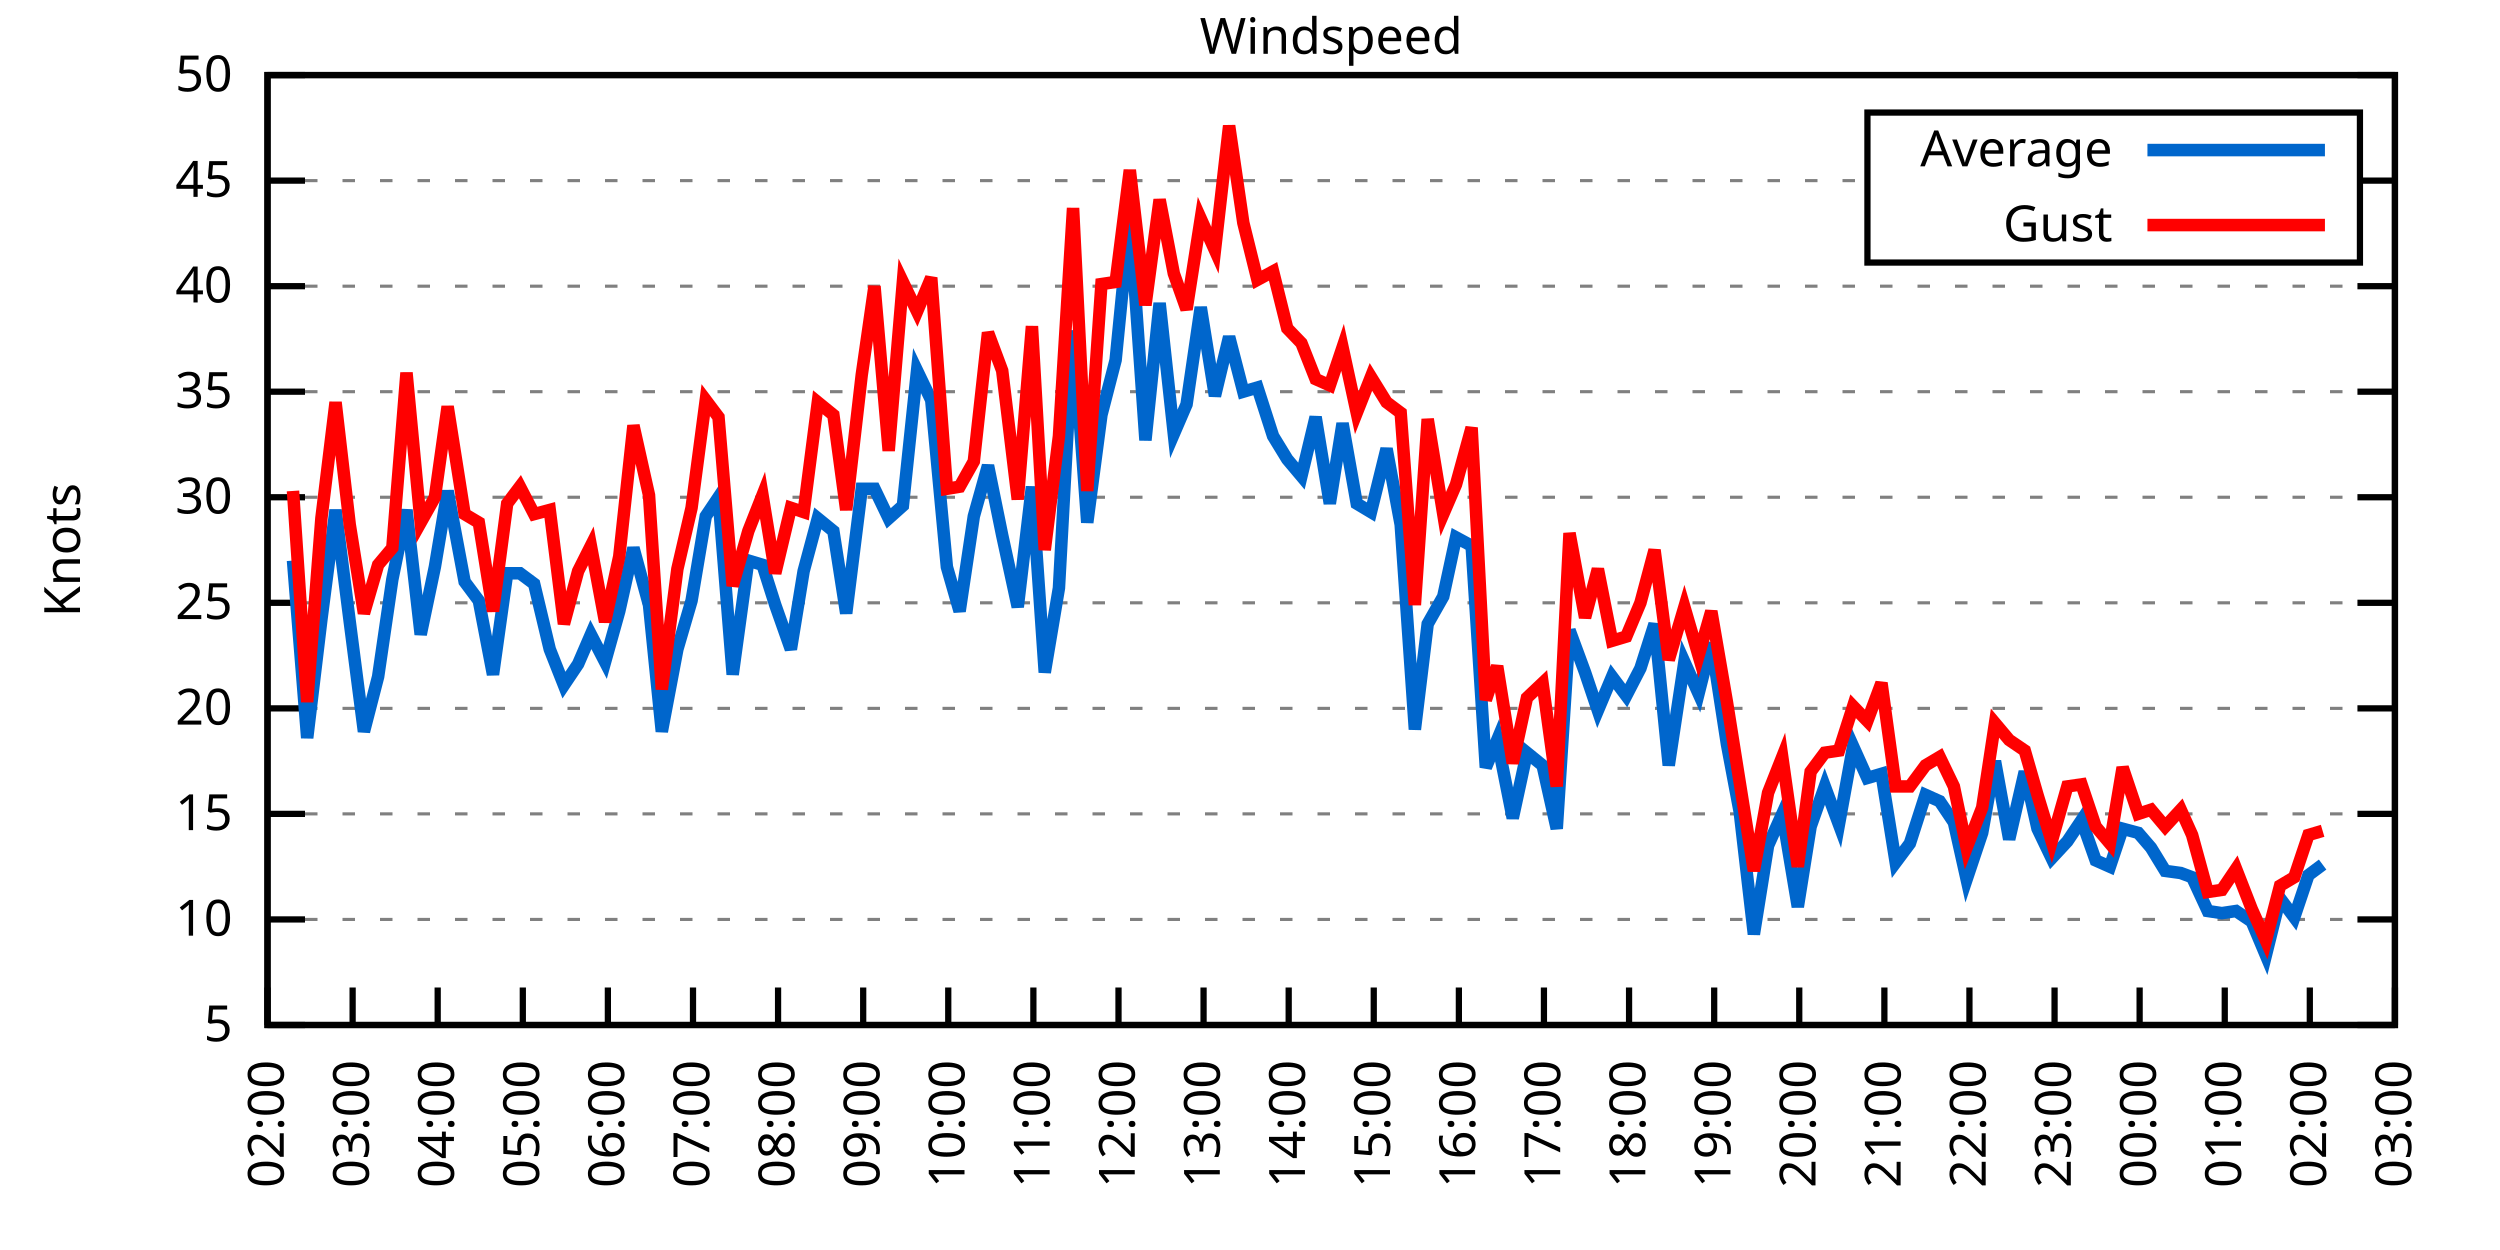
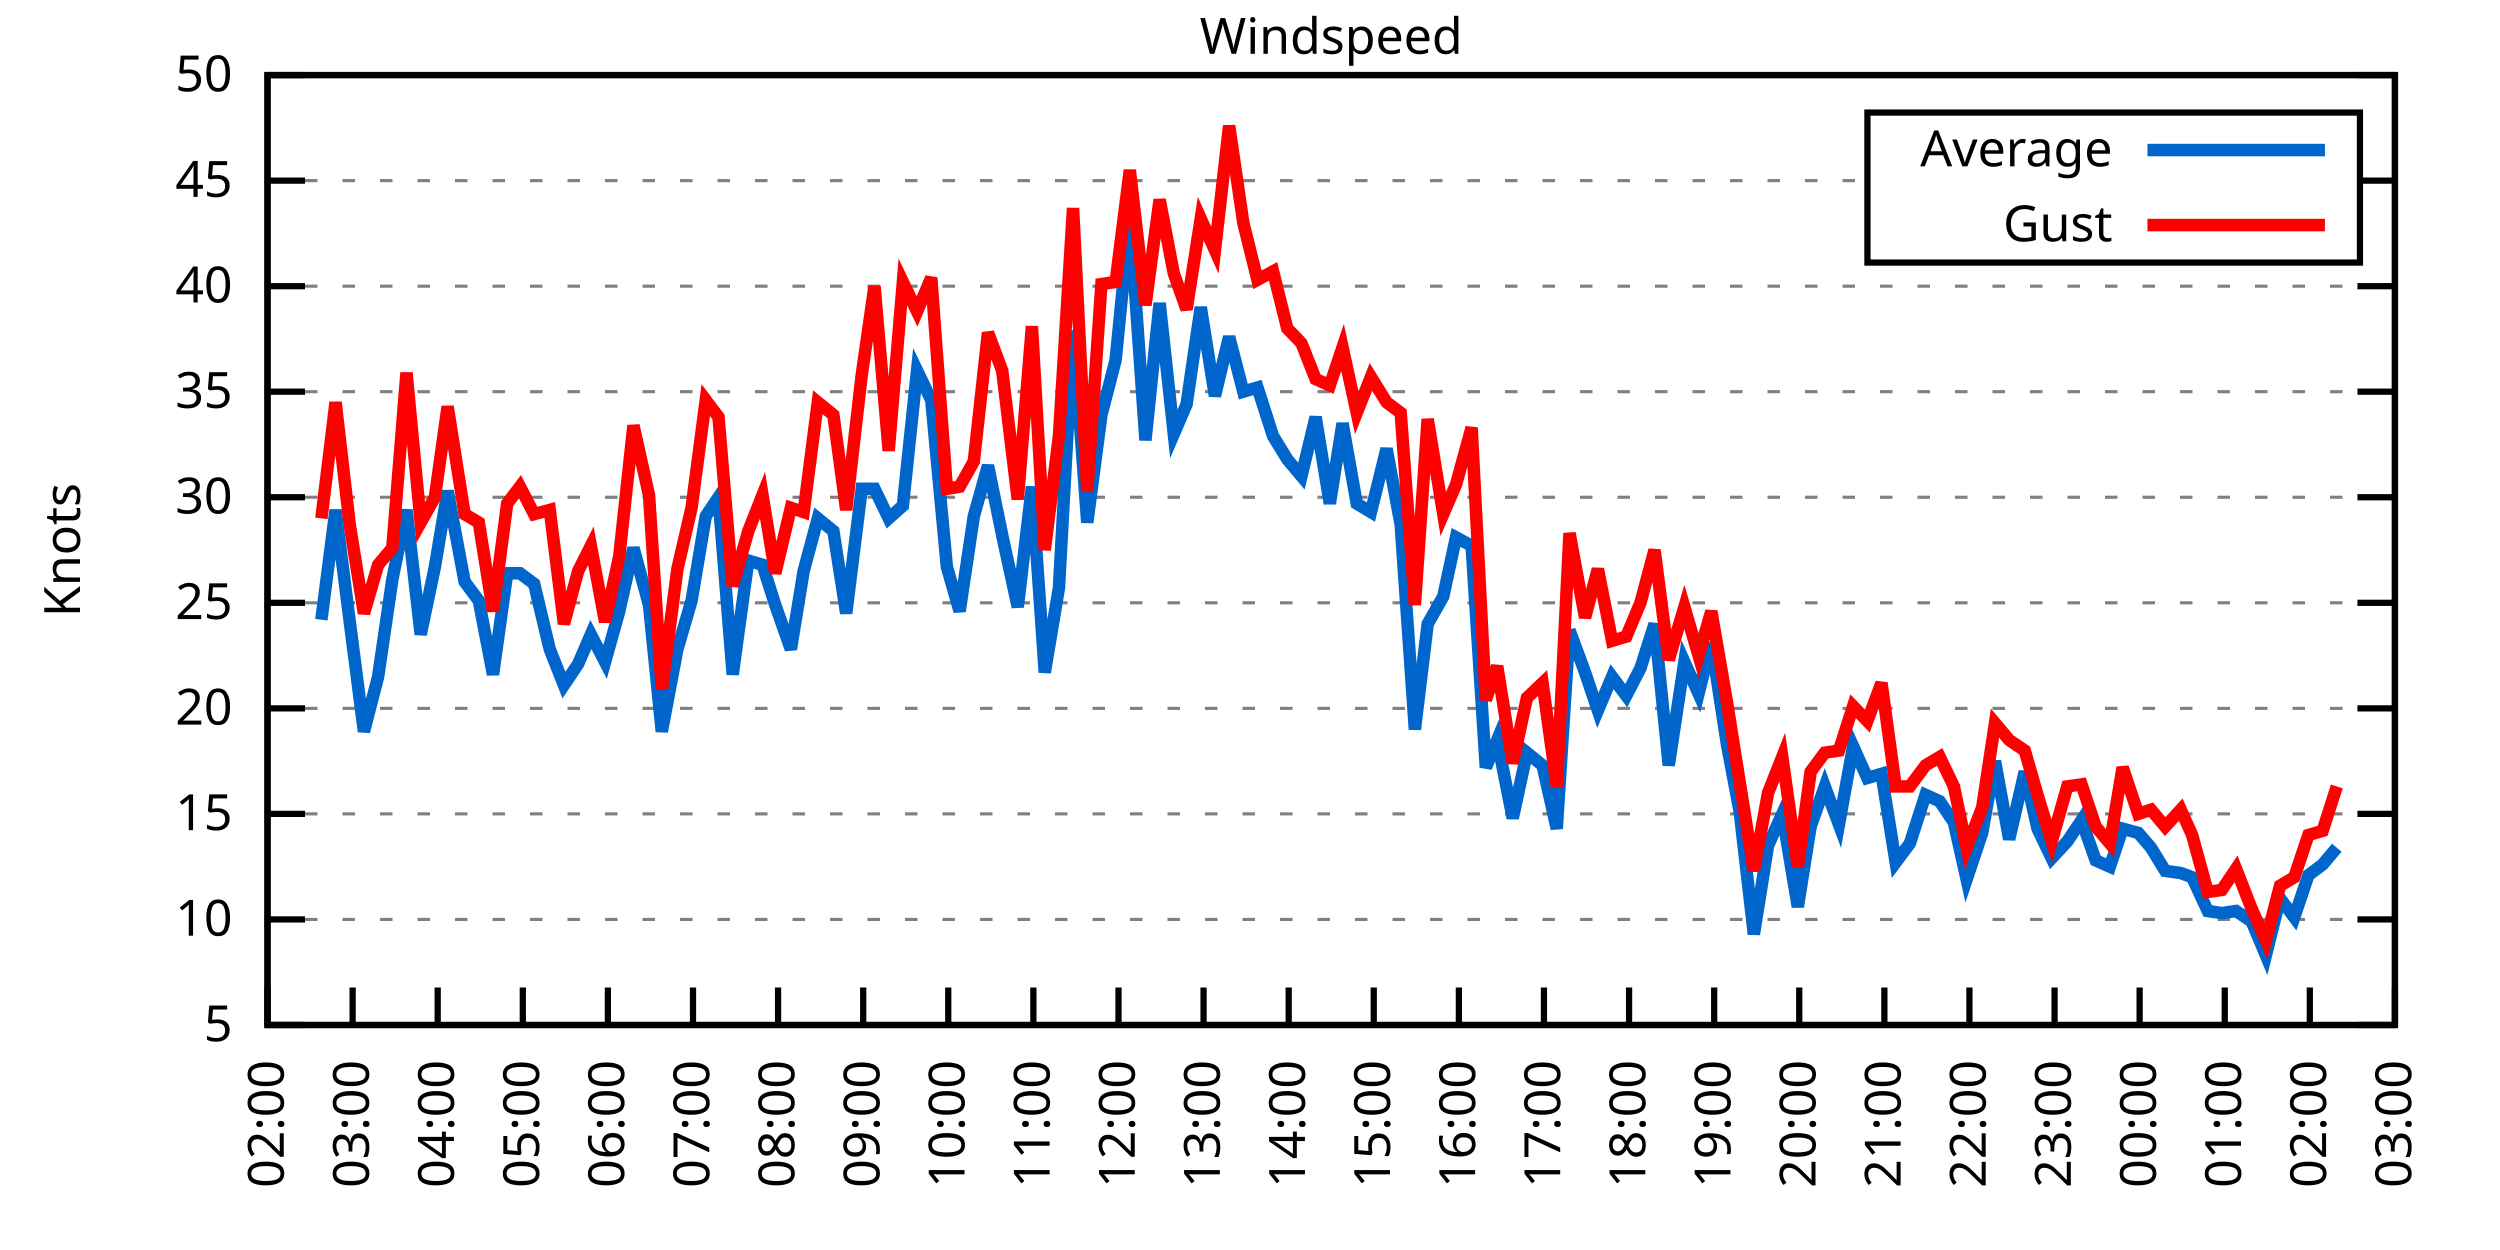
<svg xmlns="http://www.w3.org/2000/svg" xmlns:xlink="http://www.w3.org/1999/xlink" width="400" height="200" viewBox="0 0 400 200">
  <g id="gnuplot_canvas">
    <rect x="0" y="0" width="400" height="200" fill="none" />
    <defs>
      <circle id="gpDot" r="0.5" stroke-width="0.5" stroke="currentColor" />
      <path id="gpPt0" stroke-width="0.333" stroke="currentColor" d="M-1,0 h2 M0,-1 v2" />
      <path id="gpPt1" stroke-width="0.333" stroke="currentColor" d="M-1,-1 L1,1 M1,-1 L-1,1" />
      <path id="gpPt2" stroke-width="0.333" stroke="currentColor" d="M-1,0 L1,0 M0,-1 L0,1 M-1,-1 L1,1 M-1,1 L1,-1" />
      <rect id="gpPt3" stroke-width="0.333" stroke="currentColor" x="-1" y="-1" width="2" height="2" />
      <rect id="gpPt4" stroke-width="0.333" stroke="currentColor" fill="currentColor" x="-1" y="-1" width="2" height="2" />
      <circle id="gpPt5" stroke-width="0.333" stroke="currentColor" cx="0" cy="0" r="1" />
      <use xlink:href="#gpPt5" id="gpPt6" fill="currentColor" stroke="none" />
      <path id="gpPt7" stroke-width="0.333" stroke="currentColor" d="M0,-1.33 L-1.33,0.67 L1.33,0.67 z" />
      <use xlink:href="#gpPt7" id="gpPt8" fill="currentColor" stroke="none" />
      <use xlink:href="#gpPt7" id="gpPt9" stroke="currentColor" transform="rotate(180)" />
      <use xlink:href="#gpPt9" id="gpPt10" fill="currentColor" stroke="none" />
      <use xlink:href="#gpPt3" id="gpPt11" stroke="currentColor" transform="rotate(45)" />
      <use xlink:href="#gpPt11" id="gpPt12" fill="currentColor" stroke="none" />
      <path id="gpPt13" stroke-width="0.333" stroke="currentColor" d="M0,1.330 L1.265,0.411 L0.782,-1.067 L-0.782,-1.076 L-1.265,0.411 z" />
      <use xlink:href="#gpPt13" id="gpPt14" fill="currentColor" stroke="none" />
      <filter id="textbox" filterUnits="objectBoundingBox" x="0" y="0" height="1" width="1">
        <feFlood flood-color="white" flood-opacity="1" result="bgnd" />
        <feComposite in="SourceGraphic" in2="bgnd" operator="atop" />
      </filter>
      <filter id="greybox" filterUnits="objectBoundingBox" x="0" y="0" height="1" width="1">
        <feFlood flood-color="lightgrey" flood-opacity="1" result="grey" />
        <feComposite in="SourceGraphic" in2="grey" operator="atop" />
      </filter>
    </defs>
    <g fill="none" color="white" stroke="currentColor" stroke-width="1.00" stroke-linecap="butt" stroke-linejoin="miter">
</g>
    <g fill="none" color="black" stroke="currentColor" stroke-width="1.00" stroke-linecap="butt" stroke-linejoin="miter">
      <g stroke="none" shape-rendering="crispEdges">
        <polygon fill="rgb(255, 255, 255)" points="42.80,164.00 383.18,164.00 383.18,12.02 42.80,12.02 " />
      </g>
    </g>
    <g fill="none" color="black" stroke="currentColor" stroke-width="1.00" stroke-linecap="butt" stroke-linejoin="miter">
</g>
    <g fill="none" color="black" stroke="black" stroke-width="0.50" stroke-linecap="butt" stroke-linejoin="miter">
</g>
    <g fill="none" color="gray" stroke="currentColor" stroke-width="0.50" stroke-linecap="butt" stroke-linejoin="miter">
      <path stroke="gray" stroke-dasharray="2,4" class="gridline" d="M42.80,164.00 L383.19,164.00  " />
    </g>
    <g fill="none" color="gray" stroke="gray" stroke-width="1.00" stroke-linecap="butt" stroke-linejoin="miter">
</g>
    <g fill="none" color="black" stroke="currentColor" stroke-width="1.00" stroke-linecap="butt" stroke-linejoin="miter">
      <path stroke="black" d="M42.80,164.00 L48.80,164.00 M383.19,164.00 L377.19,164.00  " />
      <g transform="translate(37.20,166.60)" stroke="none" fill="black" font-family="Sans" font-size="8.00" text-anchor="end">
        <text>
          <tspan font-family="Sans"> 5</tspan>
        </text>
      </g>
    </g>
    <g fill="none" color="black" stroke="currentColor" stroke-width="1.00" stroke-linecap="butt" stroke-linejoin="miter">
</g>
    <g fill="none" color="black" stroke="black" stroke-width="0.50" stroke-linecap="butt" stroke-linejoin="miter">
</g>
    <g fill="none" color="gray" stroke="currentColor" stroke-width="0.50" stroke-linecap="butt" stroke-linejoin="miter">
      <path stroke="gray" stroke-dasharray="2,4" class="gridline" d="M42.80,147.11 L383.19,147.11  " />
    </g>
    <g fill="none" color="gray" stroke="gray" stroke-width="1.00" stroke-linecap="butt" stroke-linejoin="miter">
</g>
    <g fill="none" color="black" stroke="currentColor" stroke-width="1.00" stroke-linecap="butt" stroke-linejoin="miter">
      <path stroke="black" d="M42.80,147.11 L48.80,147.11 M383.19,147.11 L377.19,147.11  " />
      <g transform="translate(37.20,149.71)" stroke="none" fill="black" font-family="Sans" font-size="8.00" text-anchor="end">
        <text>
          <tspan font-family="Sans"> 10</tspan>
        </text>
      </g>
    </g>
    <g fill="none" color="black" stroke="currentColor" stroke-width="1.00" stroke-linecap="butt" stroke-linejoin="miter">
</g>
    <g fill="none" color="black" stroke="black" stroke-width="0.50" stroke-linecap="butt" stroke-linejoin="miter">
</g>
    <g fill="none" color="gray" stroke="currentColor" stroke-width="0.50" stroke-linecap="butt" stroke-linejoin="miter">
      <path stroke="gray" stroke-dasharray="2,4" class="gridline" d="M42.80,130.22 L383.19,130.22  " />
    </g>
    <g fill="none" color="gray" stroke="gray" stroke-width="1.00" stroke-linecap="butt" stroke-linejoin="miter">
</g>
    <g fill="none" color="black" stroke="currentColor" stroke-width="1.00" stroke-linecap="butt" stroke-linejoin="miter">
      <path stroke="black" d="M42.80,130.22 L48.80,130.22 M383.19,130.22 L377.19,130.22  " />
      <g transform="translate(37.20,132.82)" stroke="none" fill="black" font-family="Sans" font-size="8.00" text-anchor="end">
        <text>
          <tspan font-family="Sans"> 15</tspan>
        </text>
      </g>
    </g>
    <g fill="none" color="black" stroke="currentColor" stroke-width="1.00" stroke-linecap="butt" stroke-linejoin="miter">
</g>
    <g fill="none" color="black" stroke="black" stroke-width="0.50" stroke-linecap="butt" stroke-linejoin="miter">
</g>
    <g fill="none" color="gray" stroke="currentColor" stroke-width="0.50" stroke-linecap="butt" stroke-linejoin="miter">
      <path stroke="gray" stroke-dasharray="2,4" class="gridline" d="M42.80,113.34 L383.19,113.34  " />
    </g>
    <g fill="none" color="gray" stroke="gray" stroke-width="1.00" stroke-linecap="butt" stroke-linejoin="miter">
</g>
    <g fill="none" color="black" stroke="currentColor" stroke-width="1.00" stroke-linecap="butt" stroke-linejoin="miter">
      <path stroke="black" d="M42.80,113.34 L48.80,113.34 M383.19,113.34 L377.19,113.34  " />
      <g transform="translate(37.20,115.94)" stroke="none" fill="black" font-family="Sans" font-size="8.00" text-anchor="end">
        <text>
          <tspan font-family="Sans"> 20</tspan>
        </text>
      </g>
    </g>
    <g fill="none" color="black" stroke="currentColor" stroke-width="1.00" stroke-linecap="butt" stroke-linejoin="miter">
</g>
    <g fill="none" color="black" stroke="black" stroke-width="0.50" stroke-linecap="butt" stroke-linejoin="miter">
</g>
    <g fill="none" color="gray" stroke="currentColor" stroke-width="0.50" stroke-linecap="butt" stroke-linejoin="miter">
      <path stroke="gray" stroke-dasharray="2,4" class="gridline" d="M42.80,96.45 L383.19,96.45  " />
    </g>
    <g fill="none" color="gray" stroke="gray" stroke-width="1.00" stroke-linecap="butt" stroke-linejoin="miter">
</g>
    <g fill="none" color="black" stroke="currentColor" stroke-width="1.00" stroke-linecap="butt" stroke-linejoin="miter">
      <path stroke="black" d="M42.80,96.45 L48.80,96.45 M383.19,96.45 L377.19,96.45  " />
      <g transform="translate(37.20,99.05)" stroke="none" fill="black" font-family="Sans" font-size="8.00" text-anchor="end">
        <text>
          <tspan font-family="Sans"> 25</tspan>
        </text>
      </g>
    </g>
    <g fill="none" color="black" stroke="currentColor" stroke-width="1.00" stroke-linecap="butt" stroke-linejoin="miter">
</g>
    <g fill="none" color="black" stroke="black" stroke-width="0.50" stroke-linecap="butt" stroke-linejoin="miter">
</g>
    <g fill="none" color="gray" stroke="currentColor" stroke-width="0.50" stroke-linecap="butt" stroke-linejoin="miter">
      <path stroke="gray" stroke-dasharray="2,4" class="gridline" d="M42.80,79.56 L383.19,79.56  " />
    </g>
    <g fill="none" color="gray" stroke="gray" stroke-width="1.00" stroke-linecap="butt" stroke-linejoin="miter">
</g>
    <g fill="none" color="black" stroke="currentColor" stroke-width="1.00" stroke-linecap="butt" stroke-linejoin="miter">
      <path stroke="black" d="M42.80,79.56 L48.80,79.56 M383.19,79.56 L377.19,79.56  " />
      <g transform="translate(37.20,82.16)" stroke="none" fill="black" font-family="Sans" font-size="8.00" text-anchor="end">
        <text>
          <tspan font-family="Sans"> 30</tspan>
        </text>
      </g>
    </g>
    <g fill="none" color="black" stroke="currentColor" stroke-width="1.00" stroke-linecap="butt" stroke-linejoin="miter">
</g>
    <g fill="none" color="black" stroke="black" stroke-width="0.50" stroke-linecap="butt" stroke-linejoin="miter">
</g>
    <g fill="none" color="gray" stroke="currentColor" stroke-width="0.50" stroke-linecap="butt" stroke-linejoin="miter">
      <path stroke="gray" stroke-dasharray="2,4" class="gridline" d="M42.80,62.67 L383.19,62.67  " />
    </g>
    <g fill="none" color="gray" stroke="gray" stroke-width="1.00" stroke-linecap="butt" stroke-linejoin="miter">
</g>
    <g fill="none" color="black" stroke="currentColor" stroke-width="1.00" stroke-linecap="butt" stroke-linejoin="miter">
      <path stroke="black" d="M42.80,62.67 L48.80,62.67 M383.19,62.67 L377.19,62.67  " />
      <g transform="translate(37.20,65.27)" stroke="none" fill="black" font-family="Sans" font-size="8.00" text-anchor="end">
        <text>
          <tspan font-family="Sans"> 35</tspan>
        </text>
      </g>
    </g>
    <g fill="none" color="black" stroke="currentColor" stroke-width="1.00" stroke-linecap="butt" stroke-linejoin="miter">
</g>
    <g fill="none" color="black" stroke="black" stroke-width="0.50" stroke-linecap="butt" stroke-linejoin="miter">
</g>
    <g fill="none" color="gray" stroke="currentColor" stroke-width="0.50" stroke-linecap="butt" stroke-linejoin="miter">
      <path stroke="gray" stroke-dasharray="2,4" class="gridline" d="M42.80,45.79 L383.19,45.79  " />
    </g>
    <g fill="none" color="gray" stroke="gray" stroke-width="1.00" stroke-linecap="butt" stroke-linejoin="miter">
</g>
    <g fill="none" color="black" stroke="currentColor" stroke-width="1.00" stroke-linecap="butt" stroke-linejoin="miter">
      <path stroke="black" d="M42.80,45.79 L48.80,45.79 M383.19,45.79 L377.19,45.79  " />
      <g transform="translate(37.20,48.39)" stroke="none" fill="black" font-family="Sans" font-size="8.00" text-anchor="end">
        <text>
          <tspan font-family="Sans"> 40</tspan>
        </text>
      </g>
    </g>
    <g fill="none" color="black" stroke="currentColor" stroke-width="1.00" stroke-linecap="butt" stroke-linejoin="miter">
</g>
    <g fill="none" color="black" stroke="black" stroke-width="0.50" stroke-linecap="butt" stroke-linejoin="miter">
</g>
    <g fill="none" color="gray" stroke="currentColor" stroke-width="0.50" stroke-linecap="butt" stroke-linejoin="miter">
      <path stroke="gray" stroke-dasharray="2,4" class="gridline" d="M42.80,28.90 L298.79,28.90 M377.59,28.90 L383.19,28.90  " />
    </g>
    <g fill="none" color="gray" stroke="gray" stroke-width="1.00" stroke-linecap="butt" stroke-linejoin="miter">
</g>
    <g fill="none" color="black" stroke="currentColor" stroke-width="1.00" stroke-linecap="butt" stroke-linejoin="miter">
      <path stroke="black" d="M42.80,28.90 L48.80,28.90 M383.19,28.90 L377.19,28.90  " />
      <g transform="translate(37.20,31.50)" stroke="none" fill="black" font-family="Sans" font-size="8.00" text-anchor="end">
        <text>
          <tspan font-family="Sans"> 45</tspan>
        </text>
      </g>
    </g>
    <g fill="none" color="black" stroke="currentColor" stroke-width="1.00" stroke-linecap="butt" stroke-linejoin="miter">
</g>
    <g fill="none" color="black" stroke="black" stroke-width="0.50" stroke-linecap="butt" stroke-linejoin="miter">
</g>
    <g fill="none" color="gray" stroke="currentColor" stroke-width="0.50" stroke-linecap="butt" stroke-linejoin="miter">
      <path stroke="gray" stroke-dasharray="2,4" class="gridline" d="M42.80,12.01 L383.19,12.01  " />
    </g>
    <g fill="none" color="gray" stroke="gray" stroke-width="1.00" stroke-linecap="butt" stroke-linejoin="miter">
</g>
    <g fill="none" color="black" stroke="currentColor" stroke-width="1.00" stroke-linecap="butt" stroke-linejoin="miter">
      <path stroke="black" d="M42.80,12.01 L48.80,12.01 M383.19,12.01 L377.19,12.01  " />
      <g transform="translate(37.20,14.61)" stroke="none" fill="black" font-family="Sans" font-size="8.00" text-anchor="end">
        <text>
          <tspan font-family="Sans"> 50</tspan>
        </text>
      </g>
    </g>
    <g fill="none" color="black" stroke="currentColor" stroke-width="1.00" stroke-linecap="butt" stroke-linejoin="miter">
      <path stroke="black" d="M42.80,164.00 L42.80,158.00  " />
      <g transform="translate(45.40,169.60) rotate(270.00)" stroke="none" fill="black" font-family="Sans" font-size="8.00" text-anchor="end">
        <text>
          <tspan font-family="Sans">02:00</tspan>
        </text>
      </g>
    </g>
    <g fill="none" color="black" stroke="currentColor" stroke-width="1.00" stroke-linecap="butt" stroke-linejoin="miter">
      <path stroke="black" d="M56.42,164.00 L56.42,158.00  " />
      <g transform="translate(59.02,169.60) rotate(270.00)" stroke="none" fill="black" font-family="Sans" font-size="8.00" text-anchor="end">
        <text>
          <tspan font-family="Sans">03:00</tspan>
        </text>
      </g>
    </g>
    <g fill="none" color="black" stroke="currentColor" stroke-width="1.00" stroke-linecap="butt" stroke-linejoin="miter">
      <path stroke="black" d="M70.03,164.00 L70.03,158.00  " />
      <g transform="translate(72.63,169.60) rotate(270.00)" stroke="none" fill="black" font-family="Sans" font-size="8.00" text-anchor="end">
        <text>
          <tspan font-family="Sans">04:00</tspan>
        </text>
      </g>
    </g>
    <g fill="none" color="black" stroke="currentColor" stroke-width="1.00" stroke-linecap="butt" stroke-linejoin="miter">
      <path stroke="black" d="M83.65,164.00 L83.65,158.00  " />
      <g transform="translate(86.25,169.60) rotate(270.00)" stroke="none" fill="black" font-family="Sans" font-size="8.00" text-anchor="end">
        <text>
          <tspan font-family="Sans">05:00</tspan>
        </text>
      </g>
    </g>
    <g fill="none" color="black" stroke="currentColor" stroke-width="1.00" stroke-linecap="butt" stroke-linejoin="miter">
      <path stroke="black" d="M97.26,164.00 L97.26,158.00  " />
      <g transform="translate(99.86,169.60) rotate(270.00)" stroke="none" fill="black" font-family="Sans" font-size="8.00" text-anchor="end">
        <text>
          <tspan font-family="Sans">06:00</tspan>
        </text>
      </g>
    </g>
    <g fill="none" color="black" stroke="currentColor" stroke-width="1.00" stroke-linecap="butt" stroke-linejoin="miter">
      <path stroke="black" d="M110.88,164.00 L110.88,158.00  " />
      <g transform="translate(113.48,169.60) rotate(270.00)" stroke="none" fill="black" font-family="Sans" font-size="8.00" text-anchor="end">
        <text>
          <tspan font-family="Sans">07:00</tspan>
        </text>
      </g>
    </g>
    <g fill="none" color="black" stroke="currentColor" stroke-width="1.00" stroke-linecap="butt" stroke-linejoin="miter">
      <path stroke="black" d="M124.49,164.00 L124.49,158.00  " />
      <g transform="translate(127.09,169.60) rotate(270.00)" stroke="none" fill="black" font-family="Sans" font-size="8.00" text-anchor="end">
        <text>
          <tspan font-family="Sans">08:00</tspan>
        </text>
      </g>
    </g>
    <g fill="none" color="black" stroke="currentColor" stroke-width="1.00" stroke-linecap="butt" stroke-linejoin="miter">
      <path stroke="black" d="M138.11,164.00 L138.11,158.00  " />
      <g transform="translate(140.71,169.60) rotate(270.00)" stroke="none" fill="black" font-family="Sans" font-size="8.00" text-anchor="end">
        <text>
          <tspan font-family="Sans">09:00</tspan>
        </text>
      </g>
    </g>
    <g fill="none" color="black" stroke="currentColor" stroke-width="1.00" stroke-linecap="butt" stroke-linejoin="miter">
      <path stroke="black" d="M151.72,164.00 L151.72,158.00  " />
      <g transform="translate(154.32,169.60) rotate(270.00)" stroke="none" fill="black" font-family="Sans" font-size="8.00" text-anchor="end">
        <text>
          <tspan font-family="Sans">10:00</tspan>
        </text>
      </g>
    </g>
    <g fill="none" color="black" stroke="currentColor" stroke-width="1.00" stroke-linecap="butt" stroke-linejoin="miter">
      <path stroke="black" d="M165.34,164.00 L165.34,158.00  " />
      <g transform="translate(167.94,169.60) rotate(270.00)" stroke="none" fill="black" font-family="Sans" font-size="8.00" text-anchor="end">
        <text>
          <tspan font-family="Sans">11:00</tspan>
        </text>
      </g>
    </g>
    <g fill="none" color="black" stroke="currentColor" stroke-width="1.00" stroke-linecap="butt" stroke-linejoin="miter">
      <path stroke="black" d="M178.96,164.00 L178.96,158.00  " />
      <g transform="translate(181.56,169.60) rotate(270.00)" stroke="none" fill="black" font-family="Sans" font-size="8.00" text-anchor="end">
        <text>
          <tspan font-family="Sans">12:00</tspan>
        </text>
      </g>
    </g>
    <g fill="none" color="black" stroke="currentColor" stroke-width="1.00" stroke-linecap="butt" stroke-linejoin="miter">
      <path stroke="black" d="M192.57,164.00 L192.57,158.00  " />
      <g transform="translate(195.17,169.60) rotate(270.00)" stroke="none" fill="black" font-family="Sans" font-size="8.00" text-anchor="end">
        <text>
          <tspan font-family="Sans">13:00</tspan>
        </text>
      </g>
    </g>
    <g fill="none" color="black" stroke="currentColor" stroke-width="1.00" stroke-linecap="butt" stroke-linejoin="miter">
      <path stroke="black" d="M206.19,164.00 L206.19,158.00  " />
      <g transform="translate(208.79,169.60) rotate(270.00)" stroke="none" fill="black" font-family="Sans" font-size="8.00" text-anchor="end">
        <text>
          <tspan font-family="Sans">14:00</tspan>
        </text>
      </g>
    </g>
    <g fill="none" color="black" stroke="currentColor" stroke-width="1.00" stroke-linecap="butt" stroke-linejoin="miter">
      <path stroke="black" d="M219.80,164.00 L219.80,158.00  " />
      <g transform="translate(222.40,169.60) rotate(270.00)" stroke="none" fill="black" font-family="Sans" font-size="8.00" text-anchor="end">
        <text>
          <tspan font-family="Sans">15:00</tspan>
        </text>
      </g>
    </g>
    <g fill="none" color="black" stroke="currentColor" stroke-width="1.00" stroke-linecap="butt" stroke-linejoin="miter">
      <path stroke="black" d="M233.42,164.00 L233.42,158.00  " />
      <g transform="translate(236.02,169.60) rotate(270.00)" stroke="none" fill="black" font-family="Sans" font-size="8.00" text-anchor="end">
        <text>
          <tspan font-family="Sans">16:00</tspan>
        </text>
      </g>
    </g>
    <g fill="none" color="black" stroke="currentColor" stroke-width="1.00" stroke-linecap="butt" stroke-linejoin="miter">
      <path stroke="black" d="M247.03,164.00 L247.03,158.00  " />
      <g transform="translate(249.63,169.60) rotate(270.00)" stroke="none" fill="black" font-family="Sans" font-size="8.00" text-anchor="end">
        <text>
          <tspan font-family="Sans">17:00</tspan>
        </text>
      </g>
    </g>
    <g fill="none" color="black" stroke="currentColor" stroke-width="1.00" stroke-linecap="butt" stroke-linejoin="miter">
      <path stroke="black" d="M260.65,164.00 L260.65,158.00  " />
      <g transform="translate(263.25,169.60) rotate(270.00)" stroke="none" fill="black" font-family="Sans" font-size="8.00" text-anchor="end">
        <text>
          <tspan font-family="Sans">18:00</tspan>
        </text>
      </g>
    </g>
    <g fill="none" color="black" stroke="currentColor" stroke-width="1.00" stroke-linecap="butt" stroke-linejoin="miter">
      <path stroke="black" d="M274.27,164.00 L274.27,158.00  " />
      <g transform="translate(276.87,169.60) rotate(270.00)" stroke="none" fill="black" font-family="Sans" font-size="8.00" text-anchor="end">
        <text>
          <tspan font-family="Sans">19:00</tspan>
        </text>
      </g>
    </g>
    <g fill="none" color="black" stroke="currentColor" stroke-width="1.00" stroke-linecap="butt" stroke-linejoin="miter">
      <path stroke="black" d="M287.88,164.00 L287.88,158.00  " />
      <g transform="translate(290.48,169.60) rotate(270.00)" stroke="none" fill="black" font-family="Sans" font-size="8.00" text-anchor="end">
        <text>
          <tspan font-family="Sans">20:00</tspan>
        </text>
      </g>
    </g>
    <g fill="none" color="black" stroke="currentColor" stroke-width="1.00" stroke-linecap="butt" stroke-linejoin="miter">
      <path stroke="black" d="M301.50,164.00 L301.50,158.00  " />
      <g transform="translate(304.10,169.60) rotate(270.00)" stroke="none" fill="black" font-family="Sans" font-size="8.00" text-anchor="end">
        <text>
          <tspan font-family="Sans">21:00</tspan>
        </text>
      </g>
    </g>
    <g fill="none" color="black" stroke="currentColor" stroke-width="1.00" stroke-linecap="butt" stroke-linejoin="miter">
      <path stroke="black" d="M315.11,164.00 L315.11,158.00  " />
      <g transform="translate(317.71,169.60) rotate(270.00)" stroke="none" fill="black" font-family="Sans" font-size="8.00" text-anchor="end">
        <text>
          <tspan font-family="Sans">22:00</tspan>
        </text>
      </g>
    </g>
    <g fill="none" color="black" stroke="currentColor" stroke-width="1.00" stroke-linecap="butt" stroke-linejoin="miter">
      <path stroke="black" d="M328.73,164.00 L328.73,158.00  " />
      <g transform="translate(331.33,169.60) rotate(270.00)" stroke="none" fill="black" font-family="Sans" font-size="8.00" text-anchor="end">
        <text>
          <tspan font-family="Sans">23:00</tspan>
        </text>
      </g>
    </g>
    <g fill="none" color="black" stroke="currentColor" stroke-width="1.00" stroke-linecap="butt" stroke-linejoin="miter">
      <path stroke="black" d="M342.34,164.00 L342.34,158.00  " />
      <g transform="translate(344.94,169.60) rotate(270.00)" stroke="none" fill="black" font-family="Sans" font-size="8.00" text-anchor="end">
        <text>
          <tspan font-family="Sans">00:00</tspan>
        </text>
      </g>
    </g>
    <g fill="none" color="black" stroke="currentColor" stroke-width="1.00" stroke-linecap="butt" stroke-linejoin="miter">
      <path stroke="black" d="M355.96,164.00 L355.96,158.00  " />
      <g transform="translate(358.56,169.60) rotate(270.00)" stroke="none" fill="black" font-family="Sans" font-size="8.00" text-anchor="end">
        <text>
          <tspan font-family="Sans">01:00</tspan>
        </text>
      </g>
    </g>
    <g fill="none" color="black" stroke="currentColor" stroke-width="1.00" stroke-linecap="butt" stroke-linejoin="miter">
      <path stroke="black" d="M369.57,164.00 L369.57,158.00  " />
      <g transform="translate(372.17,169.60) rotate(270.00)" stroke="none" fill="black" font-family="Sans" font-size="8.00" text-anchor="end">
        <text>
          <tspan font-family="Sans">02:00</tspan>
        </text>
      </g>
    </g>
    <g fill="none" color="black" stroke="currentColor" stroke-width="1.00" stroke-linecap="butt" stroke-linejoin="miter">
      <path stroke="black" d="M383.19,164.00 L383.19,158.00  " />
      <g transform="translate(385.79,169.60) rotate(270.00)" stroke="none" fill="black" font-family="Sans" font-size="8.00" text-anchor="end">
        <text>
          <tspan font-family="Sans">03:00</tspan>
        </text>
      </g>
    </g>
    <g fill="none" color="black" stroke="currentColor" stroke-width="1.00" stroke-linecap="butt" stroke-linejoin="miter">
</g>
    <g fill="none" color="black" stroke="currentColor" stroke-width="1.00" stroke-linecap="butt" stroke-linejoin="miter">
      <path stroke="black" d="M42.80,12.01 L42.80,164.00 L383.19,164.00 L383.19,12.01 L42.80,12.01 Z  " />
    </g>
    <g fill="none" color="black" stroke="currentColor" stroke-width="1.00" stroke-linecap="butt" stroke-linejoin="miter">
</g>
    <g fill="none" color="black" stroke="currentColor" stroke-width="1.00" stroke-linecap="butt" stroke-linejoin="miter">
      <path stroke="black" d="M298.79,42.01 L298.79,18.01 L377.59,18.01 L377.59,42.01 L298.79,42.01 Z  " />
    </g>
    <g id="Windspeed_plot_1">
      <g fill="none" color="white" stroke="black" stroke-width="2.00" stroke-linecap="butt" stroke-linejoin="miter">
</g>
      <g fill="none" color="black" stroke="currentColor" stroke-width="2.00" stroke-linecap="butt" stroke-linejoin="miter">
        <g transform="translate(337.99,26.61)" stroke="none" fill="black" font-family="Sans" font-size="8.00" text-anchor="end">
          <text>
            <tspan font-family="Sans">Average</tspan>
          </text>
        </g>
      </g>
      <g fill="none" color="black" stroke="currentColor" stroke-width="2.00" stroke-linecap="butt" stroke-linejoin="miter">
-         <path stroke="rgb(  0, 102, 204)" d="M343.59,24.01 L371.99,24.01 M46.88,89.69 L49.15,118.07 L51.42,99.15 L53.69,81.59 L55.96,99.49 L58.23,117.05   L60.50,108.27 L62.77,92.73 L65.04,81.59 L67.31,101.52 L69.58,90.71 L71.62,78.55 L74.34,93.07 L76.61,96.11   L78.88,107.93 L81.15,91.72 L83.19,91.72 L85.46,93.41 L87.96,103.88 L90.23,109.62 L92.50,106.24 L94.54,101.52   L96.81,105.91 L99.08,97.80 L101.35,87.67 L103.84,96.79 L105.89,117.05 L108.38,103.88 L110.65,96.11 L112.92,82.60   L114.96,79.56 L117.23,107.93 L119.73,89.69 L122.00,90.37 L124.04,96.79 L126.54,103.88 L128.58,91.38 L130.85,82.94   L133.34,84.97 L135.39,98.14 L137.88,78.21 L139.92,78.21 L142.19,82.94 L144.46,80.91 L146.73,59.30 L149.00,64.02   L151.50,90.71 L153.54,97.80 L155.81,82.60 L158.08,74.49 L160.35,85.64 L162.84,97.12 L165.11,77.87 L167.16,107.59   L169.43,94.08 L171.69,52.88 L173.96,83.61 L176.23,66.39 L178.50,57.61 L180.77,34.64 L183.27,70.44 L185.54,48.49   L187.81,69.43 L189.85,64.70 L192.12,49.16 L194.39,63.35 L196.66,53.89 L198.93,62.67 L201.19,62.00 L203.69,69.77   L205.96,73.48 L208.23,76.18 L210.50,66.73 L212.77,80.57 L214.81,67.74 L217.08,80.57 L219.35,81.93 L221.85,71.79   L224.11,83.95 L226.38,116.71 L228.43,99.83 L230.92,95.44 L232.96,85.98 L235.46,87.33 L237.73,122.79 L239.55,118.40   L242.04,130.90 L244.31,120.43 L246.81,122.46 L249.08,132.59 L251.12,100.84 L253.61,107.59 L255.66,113.67 L257.93,108.27   L260.20,111.31 L262.47,106.92 L264.73,99.83 L267.00,122.46 L269.50,105.91 L271.77,110.97 L273.81,102.87 L276.31,119.08   L278.35,129.89 L280.62,149.48 L282.89,135.29 L285.16,130.22 L287.65,145.09 L289.70,132.25 L291.97,125.83 L294.23,131.91   L296.50,119.42 L298.77,124.48 L301.04,123.81 L303.31,137.99 L305.58,134.95 L308.08,127.18 L310.35,128.20 L312.62,131.58   L314.66,140.69 L317.15,133.26 L319.20,121.78 L321.47,134.28 L323.96,123.47 L326.00,132.59 L328.27,137.32 L330.77,134.62   L333.04,131.24 L335.31,137.66 L337.58,138.67 L339.62,132.59 L342.12,133.26 L344.16,135.63 L346.43,139.34 L348.92,139.68   L350.74,140.36 L353.24,145.76 L355.50,146.10 L357.77,145.76 L360.27,147.45 L362.54,152.85 L364.81,143.73 L367.08,146.77   L369.35,140.02 L371.62,138.33  " />
+         <path stroke="rgb(  0, 102, 204)" d="M343.59,24.01 L371.99,24.01 M51.42,99.15 L53.69,81.59 L55.96,99.49 L58.23,117.05 L60.50,108.27 L62.77,92.73   L65.04,81.59 L67.31,101.52 L69.58,90.71 L71.62,78.55 L74.34,93.07 L76.61,96.11 L78.88,107.93 L81.15,91.72   L83.19,91.72 L85.46,93.41 L87.96,103.88 L90.23,109.62 L92.50,106.24 L94.54,101.52 L96.81,105.91 L99.08,97.80   L101.35,87.67 L103.84,96.79 L105.89,117.05 L108.38,103.88 L110.65,96.11 L112.92,82.60 L114.96,79.56 L117.23,107.93   L119.73,89.69 L122.00,90.37 L124.04,96.79 L126.54,103.88 L128.58,91.38 L130.85,82.94 L133.34,84.97 L135.39,98.14   L137.88,78.21 L139.92,78.21 L142.19,82.94 L144.46,80.91 L146.73,59.30 L149.00,64.02 L151.50,90.71 L153.54,97.80   L155.81,82.60 L158.08,74.49 L160.35,85.64 L162.84,97.12 L165.11,77.87 L167.16,107.59 L169.43,94.08 L171.69,52.88   L173.96,83.61 L176.23,66.39 L178.50,57.61 L180.77,34.64 L183.27,70.44 L185.54,48.49 L187.81,69.43 L189.85,64.70   L192.12,49.16 L194.39,63.35 L196.66,53.89 L198.93,62.67 L201.19,62.00 L203.69,69.77 L205.96,73.48 L208.23,76.18   L210.50,66.73 L212.77,80.57 L214.81,67.74 L217.08,80.57 L219.35,81.93 L221.85,71.79 L224.11,83.95 L226.38,116.71   L228.43,99.83 L230.92,95.44 L232.96,85.98 L235.46,87.33 L237.73,122.79 L239.55,118.40 L242.04,130.90 L244.31,120.43   L246.81,122.46 L249.08,132.59 L251.12,100.84 L253.61,107.59 L255.66,113.67 L257.93,108.27 L260.20,111.31 L262.47,106.92   L264.73,99.83 L267.00,122.46 L269.50,105.91 L271.77,110.97 L273.81,102.87 L276.31,119.08 L278.35,129.89 L280.62,149.48   L282.89,135.29 L285.16,130.22 L287.65,145.09 L289.70,132.25 L291.97,125.83 L294.23,131.91 L296.50,119.42 L298.77,124.48   L301.04,123.81 L303.31,137.99 L305.58,134.95 L308.08,127.18 L310.35,128.20 L312.62,131.58 L314.66,140.69 L317.15,133.26   L319.20,121.78 L321.47,134.28 L323.96,123.47 L326.00,132.59 L328.27,137.32 L330.77,134.62 L333.04,131.24 L335.31,137.66   L337.58,138.67 L339.62,132.59 L342.12,133.26 L344.16,135.63 L346.43,139.34 L348.92,139.68 L350.74,140.36 L353.24,145.76   L355.50,146.10 L357.77,145.76 L360.27,147.45 L362.54,152.85 L364.81,143.73 L367.08,146.77 L369.35,140.02 L371.62,138.33   L373.89,135.63  " />
      </g>
    </g>
    <g id="Windspeed_plot_2">
      <g fill="none" color="black" stroke="currentColor" stroke-width="2.00" stroke-linecap="butt" stroke-linejoin="miter">
        <g transform="translate(337.99,38.61)" stroke="none" fill="black" font-family="Sans" font-size="8.00" text-anchor="end">
          <text>
            <tspan font-family="Sans">Gust</tspan>
          </text>
        </g>
      </g>
      <g fill="none" color="black" stroke="currentColor" stroke-width="2.00" stroke-linecap="butt" stroke-linejoin="miter">
-         <path stroke="rgb(255,   0,   0)" d="M343.59,36.01 L371.99,36.01 M46.88,78.55 L49.15,112.32 L51.42,82.94 L53.69,64.36 L55.96,83.95 L58.23,98.14   L60.50,90.37 L62.77,87.67 L65.04,59.63 L67.31,83.61 L69.58,79.56 L71.62,65.04 L74.34,82.26 L76.61,83.61   L78.88,97.80 L81.15,80.57 L83.19,77.87 L85.46,82.26 L87.96,81.59 L90.23,99.83 L92.50,91.38 L94.54,87.33   L96.81,99.49 L99.08,89.02 L101.35,68.08 L103.84,79.22 L105.89,110.30 L108.38,91.04 L110.65,81.25 L112.92,64.02   L114.96,66.73 L117.23,93.75 L119.73,84.97 L122.00,79.22 L124.04,91.72 L126.54,81.25 L128.58,81.93 L130.85,64.36   L133.34,66.39 L135.39,81.59 L137.88,59.97 L139.92,45.79 L142.19,72.13 L144.46,45.11 L146.73,49.84 L149.00,44.43   L151.50,78.21 L153.54,77.87 L155.81,73.82 L158.08,53.22 L160.35,59.30 L162.84,79.90 L165.11,52.20 L167.16,88.00   L169.43,69.77 L171.69,33.29 L173.96,78.55 L176.23,45.45 L178.50,45.11 L180.77,27.21 L183.27,48.83 L185.54,31.94   L187.81,43.76 L189.85,49.50 L192.12,34.98 L194.39,40.04 L196.66,20.12 L198.93,35.65 L201.19,44.77 L203.69,43.42   L205.96,52.54 L208.23,54.90 L210.50,60.65 L212.77,61.66 L214.81,55.58 L217.08,66.05 L219.35,60.31 L221.85,64.36   L224.11,66.05 L226.38,96.79 L228.43,67.06 L230.92,82.26 L232.96,77.53 L235.46,68.42 L237.73,111.99 L239.55,106.58   L242.04,122.12 L244.31,111.65 L246.81,109.28 L249.08,125.83 L251.12,85.30 L253.61,98.81 L255.66,91.04 L257.93,102.53   L260.20,101.85 L262.47,96.45 L264.73,88.00 L267.00,105.57 L269.50,97.12 L271.77,104.89 L273.81,97.80 L276.31,112.32   L278.35,125.16 L280.62,139.34 L282.89,126.85 L285.16,121.11 L287.65,138.67 L289.70,123.47 L291.97,120.43 L294.23,120.09   L296.50,113.00 L298.77,115.36 L301.04,109.28 L303.31,125.83 L305.58,125.83 L308.08,122.46 L310.35,121.11 L312.62,125.83   L314.66,135.63 L317.15,129.21 L319.20,115.70 L321.47,118.40 L323.96,120.09 L326.00,127.18 L328.27,134.62 L330.77,125.83   L333.04,125.50 L335.31,132.25 L337.58,134.95 L339.62,122.79 L342.12,130.22 L344.16,129.55 L346.43,132.25 L348.92,129.55   L350.74,133.60 L353.24,142.72 L355.50,142.38 L357.77,139.01 L360.27,145.42 L362.54,150.49 L364.81,141.71 L367.08,140.36   L369.35,133.60 L371.62,132.93  " />
+         <path stroke="rgb(255,   0,   0)" d="M343.59,36.01 L371.99,36.01 M51.42,82.94 L53.69,64.36 L55.96,83.95 L58.23,98.14 L60.50,90.37 L62.77,87.67   L65.04,59.63 L67.31,83.61 L69.58,79.56 L71.62,65.04 L74.34,82.26 L76.61,83.61 L78.88,97.80 L81.15,80.57   L83.19,77.87 L85.46,82.26 L87.96,81.59 L90.23,99.83 L92.50,91.38 L94.54,87.33 L96.81,99.49 L99.08,89.02   L101.35,68.08 L103.84,79.22 L105.89,110.30 L108.38,91.04 L110.65,81.25 L112.92,64.02 L114.96,66.73 L117.23,93.75   L119.73,84.97 L122.00,79.22 L124.04,91.72 L126.54,81.25 L128.58,81.93 L130.85,64.36 L133.34,66.39 L135.39,81.59   L137.88,59.97 L139.92,45.79 L142.19,72.13 L144.46,45.11 L146.73,49.84 L149.00,44.43 L151.50,78.21 L153.54,77.87   L155.81,73.82 L158.08,53.22 L160.35,59.30 L162.84,79.90 L165.11,52.20 L167.16,88.00 L169.43,69.77 L171.69,33.29   L173.96,78.55 L176.23,45.45 L178.50,45.11 L180.77,27.21 L183.27,48.83 L185.54,31.94 L187.81,43.76 L189.85,49.50   L192.12,34.98 L194.39,40.04 L196.66,20.12 L198.93,35.65 L201.19,44.77 L203.69,43.42 L205.96,52.54 L208.23,54.90   L210.50,60.65 L212.77,61.66 L214.81,55.58 L217.08,66.05 L219.35,60.31 L221.85,64.36 L224.11,66.05 L226.38,96.79   L228.43,67.06 L230.92,82.26 L232.96,77.53 L235.46,68.42 L237.73,111.99 L239.55,106.58 L242.04,122.12 L244.31,111.65   L246.81,109.28 L249.08,125.83 L251.12,85.30 L253.61,98.81 L255.66,91.04 L257.93,102.53 L260.20,101.85 L262.47,96.45   L264.73,88.00 L267.00,105.57 L269.50,97.12 L271.77,104.89 L273.81,97.80 L276.31,112.32 L278.35,125.16 L280.62,139.34   L282.89,126.85 L285.16,121.11 L287.65,138.67 L289.70,123.47 L291.97,120.43 L294.23,120.09 L296.50,113.00 L298.77,115.36   L301.04,109.28 L303.31,125.83 L305.58,125.83 L308.08,122.46 L310.35,121.11 L312.62,125.83 L314.66,135.63 L317.15,129.21   L319.20,115.70 L321.47,118.40 L323.96,120.09 L326.00,127.18 L328.27,134.62 L330.77,125.83 L333.04,125.50 L335.31,132.25   L337.58,134.95 L339.62,122.79 L342.12,130.22 L344.16,129.55 L346.43,132.25 L348.92,129.55 L350.74,133.60 L353.24,142.72   L355.50,142.38 L357.77,139.01 L360.27,145.42 L362.54,150.49 L364.81,141.71 L367.08,140.36 L369.35,133.60 L371.62,132.93   L373.89,125.83  " />
      </g>
    </g>
    <g fill="none" color="black" stroke="currentColor" stroke-width="2.00" stroke-linecap="butt" stroke-linejoin="miter">
</g>
    <g fill="none" color="black" stroke="black" stroke-width="1.00" stroke-linecap="butt" stroke-linejoin="miter">
</g>
    <g fill="none" color="black" stroke="currentColor" stroke-width="1.00" stroke-linecap="butt" stroke-linejoin="miter">
      <path stroke="black" d="M42.80,12.01 L42.80,164.00 L383.19,164.00 L383.19,12.01 L42.80,12.01 Z  " />
      <g transform="translate(12.80,88.01) rotate(270.00)" stroke="none" fill="black" font-family="Sans" font-size="8.00" text-anchor="middle">
        <text>
          <tspan font-family="Sans">Knots</tspan>
        </text>
      </g>
    </g>
    <g fill="none" color="black" stroke="currentColor" stroke-width="1.00" stroke-linecap="butt" stroke-linejoin="miter">
</g>
    <g fill="none" color="black" stroke="currentColor" stroke-width="1.00" stroke-linecap="butt" stroke-linejoin="miter">
      <g transform="translate(212.99,8.61)" stroke="none" fill="black" font-family="Sans" font-size="8.00" text-anchor="middle">
        <text>
          <tspan font-family="Sans">Windspeed</tspan>
        </text>
      </g>
    </g>
    <g fill="none" color="black" stroke="currentColor" stroke-width="1.00" stroke-linecap="butt" stroke-linejoin="miter">
</g>
  </g>
</svg>
